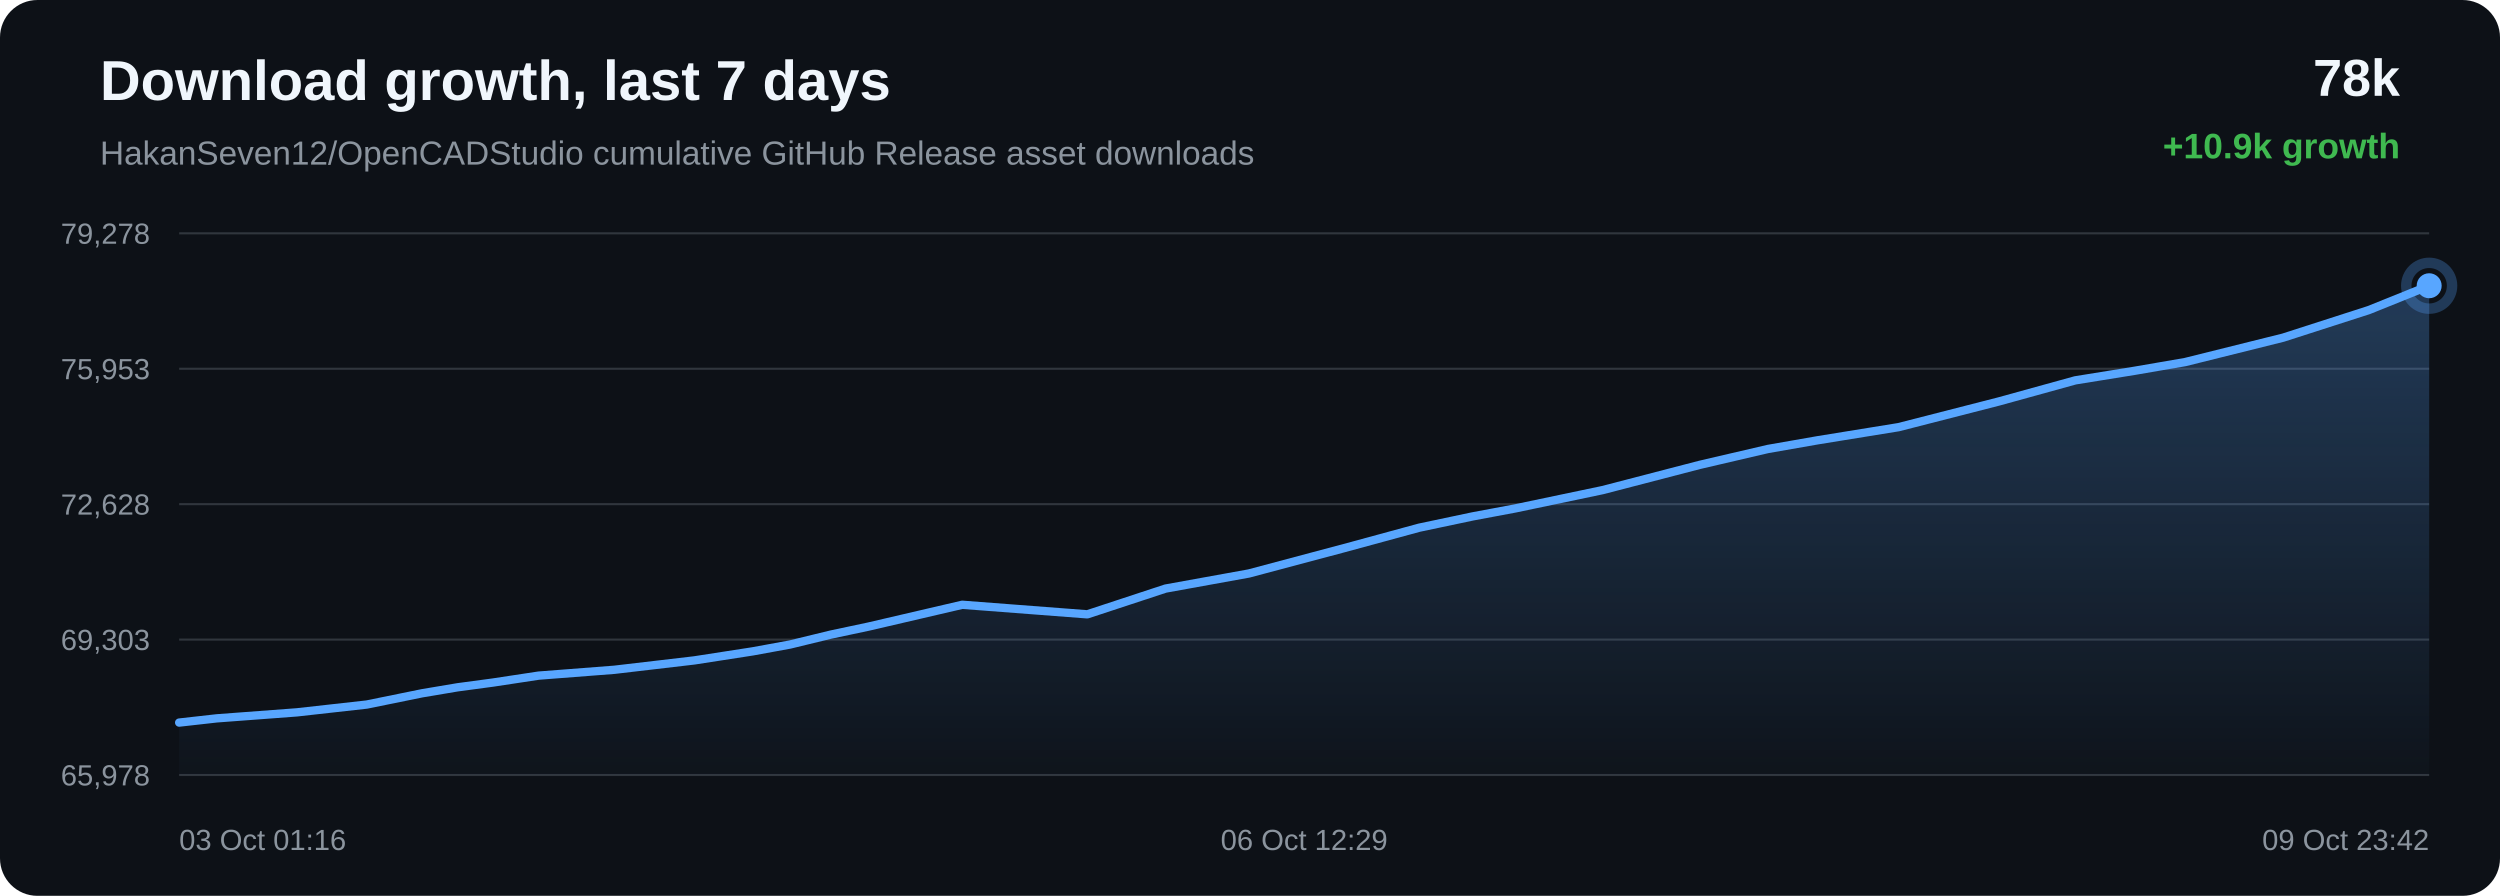
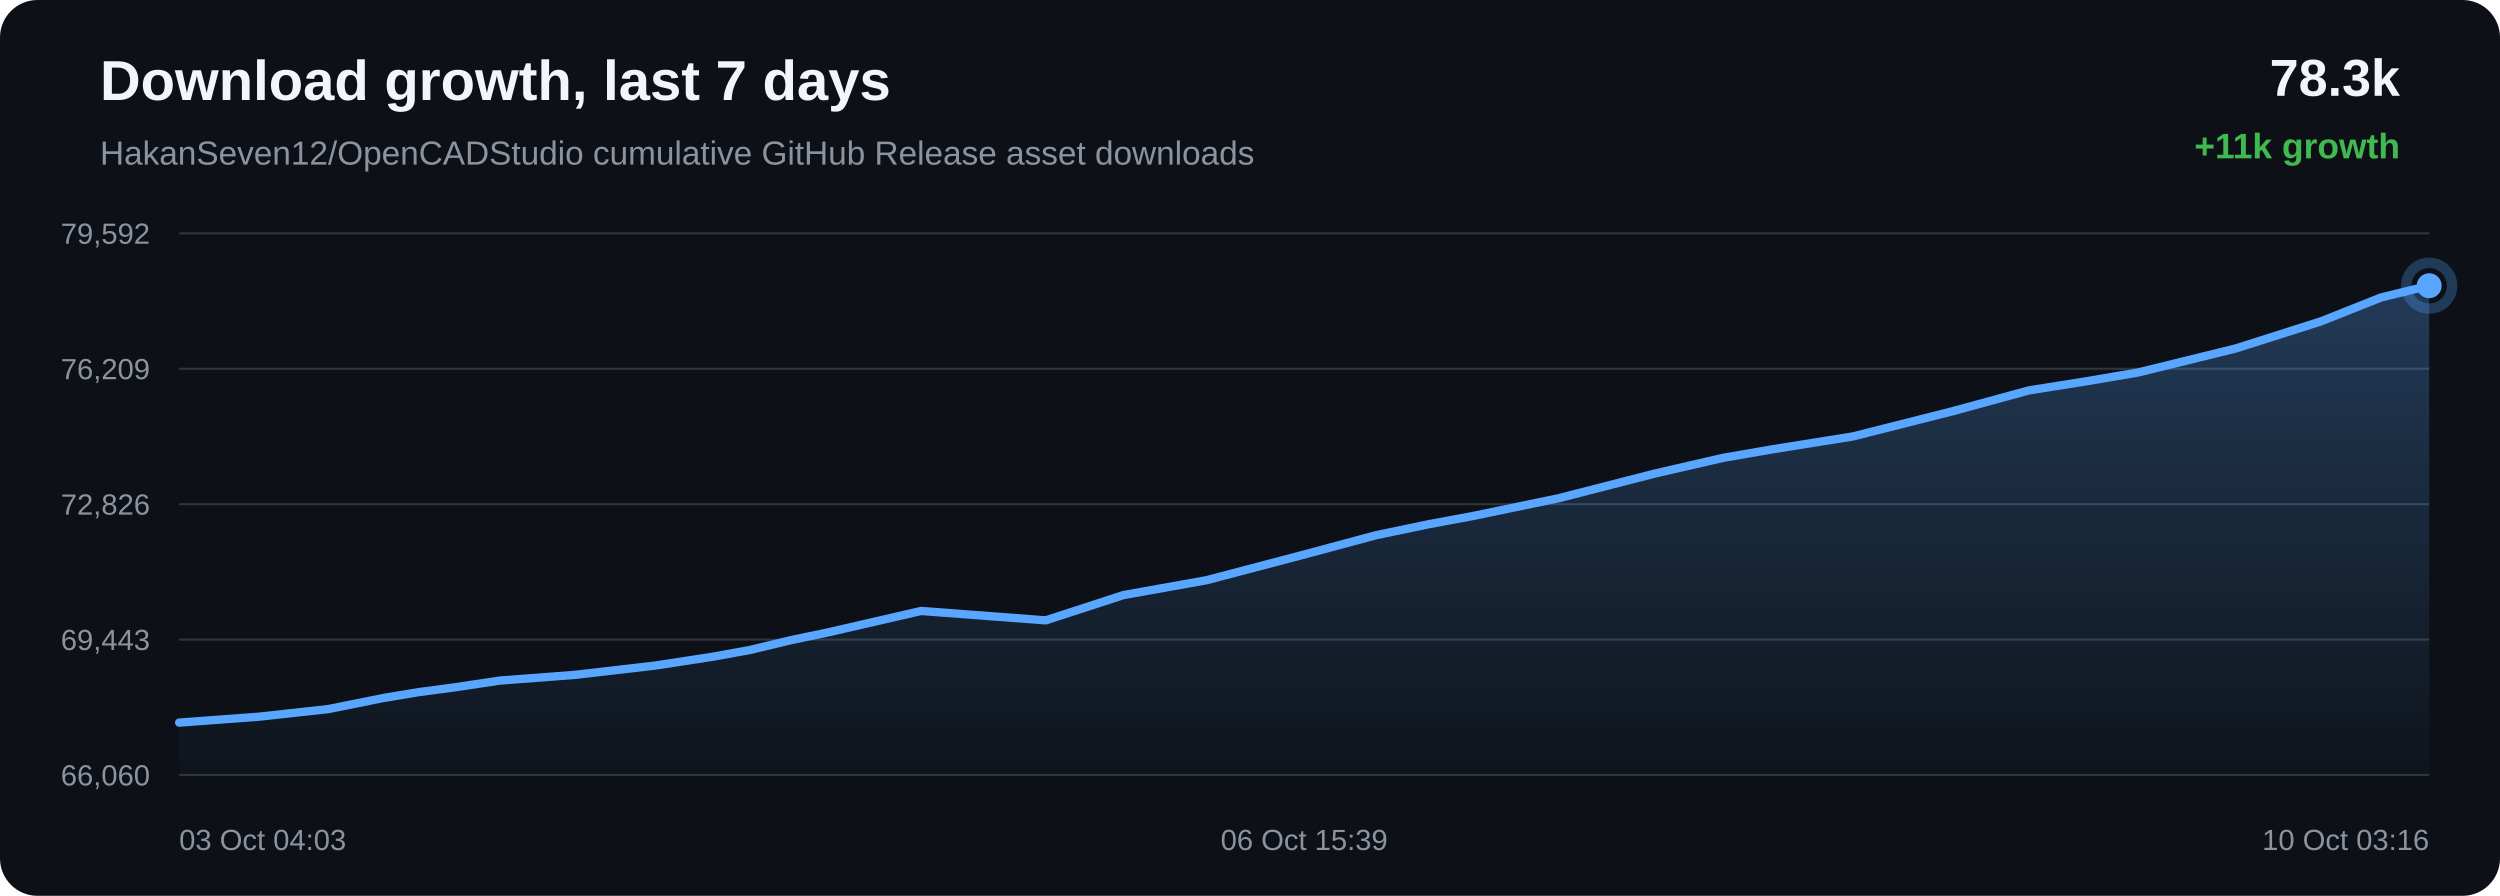
<svg xmlns="http://www.w3.org/2000/svg" width="1200" height="430" viewBox="0 0 1200 430">
  <defs>
    <linearGradient id="area" x1="0" x2="0" y1="0" y2="1">
      <stop offset="0%" stop-color="#58a6ff" stop-opacity="0.28" />
      <stop offset="100%" stop-color="#58a6ff" stop-opacity="0.02" />
    </linearGradient>
  </defs>
  <rect width="100%" height="100%" rx="18" fill="#0d1117" />
  <text x="48" y="48" fill="#f0f6fc" font-family="Arial, sans-serif" font-size="27" font-weight="700">Download growth, last 7 days</text>
  <text x="48" y="79" fill="#8b949e" font-family="Arial, sans-serif" font-size="16">HakanSeven12/OpenCADStudio cumulative GitHub Release asset downloads</text>
-   <text x="1152" y="46" text-anchor="end" fill="#f0f6fc" font-family="Arial, sans-serif" font-size="25" font-weight="700">78k</text>
-   <text x="1152" y="76" text-anchor="end" fill="#3fb950" font-family="Arial, sans-serif" font-size="17" font-weight="700">+10.9k growth</text>
+   <text x="1152" y="46" text-anchor="end" fill="#f0f6fc" font-family="Arial, sans-serif" font-size="25" font-weight="700">78.3k</text>
+   <text x="1152" y="76" text-anchor="end" fill="#3fb950" font-family="Arial, sans-serif" font-size="17" font-weight="700">+11k growth</text>
  <line x1="86" y1="112.00" x2="1166" y2="112.00" stroke="#30363d" stroke-width="1" />
  <line x1="86" y1="177.00" x2="1166" y2="177.00" stroke="#30363d" stroke-width="1" />
  <line x1="86" y1="242.00" x2="1166" y2="242.00" stroke="#30363d" stroke-width="1" />
  <line x1="86" y1="307.00" x2="1166" y2="307.00" stroke="#30363d" stroke-width="1" />
  <line x1="86" y1="372.00" x2="1166" y2="372.00" stroke="#30363d" stroke-width="1" />
-   <text x="72" y="117.00" text-anchor="end" fill="#8b949e" font-family="Arial, sans-serif" font-size="14">79,278</text>
-   <text x="72" y="182.00" text-anchor="end" fill="#8b949e" font-family="Arial, sans-serif" font-size="14">75,953</text>
-   <text x="72" y="247.00" text-anchor="end" fill="#8b949e" font-family="Arial, sans-serif" font-size="14">72,628</text>
-   <text x="72" y="312.00" text-anchor="end" fill="#8b949e" font-family="Arial, sans-serif" font-size="14">69,303</text>
-   <text x="72" y="377.00" text-anchor="end" fill="#8b949e" font-family="Arial, sans-serif" font-size="14">65,978</text>
-   <path d="M 86.00 346.84 L 104.05 344.81 L 142.49 341.93 L 176.05 338.18 L 202.56 332.78 L 219.61 329.91 L 236.52 327.64 L 258.55 324.30 L 294.92 321.49 L 333.31 316.99 L 361.31 312.65 L 379.22 309.37 L 398.82 304.60 L 416.99 300.74 L 461.87 290.29 L 521.92 294.88 L 559.45 282.52 L 599.48 275.27 L 645.37 263.05 L 681.19 253.30 L 706.85 247.88 L 727.29 244.05 L 769.29 235.24 L 815.81 223.15 L 848.59 215.51 L 872.36 211.35 L 911.35 205.03 L 959.38 192.72 L 996.13 182.57 L 1024.47 178.00 L 1048.88 173.79 L 1095.89 162.08 L 1137.04 148.83 L 1166.00 137.16 L 1166.00 372.00 L 86.00 372.00 Z" fill="url(#area)" />
-   <path d="M 86.00 346.84 L 104.05 344.81 L 142.49 341.93 L 176.05 338.18 L 202.56 332.78 L 219.61 329.91 L 236.52 327.64 L 258.55 324.30 L 294.92 321.49 L 333.31 316.99 L 361.31 312.65 L 379.22 309.37 L 398.82 304.60 L 416.99 300.74 L 461.87 290.29 L 521.92 294.88 L 559.45 282.52 L 599.48 275.27 L 645.37 263.05 L 681.19 253.30 L 706.85 247.88 L 727.29 244.05 L 769.29 235.24 L 815.81 223.15 L 848.59 215.51 L 872.36 211.35 L 911.35 205.03 L 959.38 192.72 L 996.13 182.57 L 1024.47 178.00 L 1048.88 173.79 L 1095.89 162.08 L 1137.04 148.83 L 1166.00 137.16" fill="none" stroke="#58a6ff" stroke-width="4" stroke-linecap="round" stroke-linejoin="round" />
-   <circle cx="1166.00" cy="137.16" r="6" fill="#58a6ff" />
-   <circle cx="1166.00" cy="137.16" r="11" fill="none" stroke="#58a6ff" stroke-opacity="0.28" stroke-width="5" />
-   <text x="86.00" y="408" text-anchor="start" fill="#8b949e" font-family="Arial, sans-serif" font-size="14">03 Oct 01:16</text>
-   <text x="626.00" y="408" text-anchor="middle" fill="#8b949e" font-family="Arial, sans-serif" font-size="14">06 Oct 12:29</text>
-   <text x="1166.00" y="408" text-anchor="end" fill="#8b949e" font-family="Arial, sans-serif" font-size="14">09 Oct 23:42</text>
+   <text x="72" y="117.00" text-anchor="end" fill="#8b949e" font-family="Arial, sans-serif" font-size="14">79,592</text>
+   <text x="72" y="182.00" text-anchor="end" fill="#8b949e" font-family="Arial, sans-serif" font-size="14">76,209</text>
+   <text x="72" y="247.00" text-anchor="end" fill="#8b949e" font-family="Arial, sans-serif" font-size="14">72,826</text>
+   <text x="72" y="312.00" text-anchor="end" fill="#8b949e" font-family="Arial, sans-serif" font-size="14">69,443</text>
+   <text x="72" y="377.00" text-anchor="end" fill="#8b949e" font-family="Arial, sans-serif" font-size="14">66,060</text>
+   <path d="M 86.00 346.85 L 124.26 344.02 L 157.66 340.34 L 184.04 335.03 L 201.01 332.21 L 217.85 329.98 L 239.77 326.69 L 275.97 323.93 L 314.18 319.51 L 342.05 315.24 L 359.87 312.01 L 379.38 307.33 L 397.47 303.54 L 442.13 293.26 L 501.91 297.78 L 539.26 285.63 L 579.09 278.51 L 624.77 266.50 L 660.43 256.91 L 685.96 251.59 L 706.30 247.82 L 748.10 239.16 L 794.41 227.28 L 827.03 219.77 L 850.69 215.68 L 889.49 209.47 L 937.30 197.37 L 973.88 187.39 L 1002.09 182.90 L 1026.38 178.77 L 1073.16 167.26 L 1114.13 154.23 L 1142.95 142.76 L 1166.00 137.15 L 1166.00 372.00 L 86.00 372.00 Z" fill="url(#area)" />
+   <path d="M 86.00 346.85 L 124.26 344.02 L 157.66 340.34 L 184.04 335.03 L 201.01 332.21 L 217.85 329.98 L 239.77 326.69 L 275.97 323.93 L 314.18 319.51 L 342.05 315.24 L 359.87 312.01 L 379.38 307.33 L 397.47 303.54 L 442.13 293.26 L 501.91 297.78 L 539.26 285.63 L 579.09 278.51 L 624.77 266.50 L 660.43 256.91 L 685.96 251.59 L 706.30 247.82 L 748.10 239.16 L 794.41 227.28 L 827.03 219.77 L 850.69 215.68 L 889.49 209.47 L 937.30 197.37 L 973.88 187.39 L 1002.09 182.90 L 1026.38 178.77 L 1073.16 167.26 L 1114.13 154.23 L 1142.95 142.76 L 1166.00 137.15" fill="none" stroke="#58a6ff" stroke-width="4" stroke-linecap="round" stroke-linejoin="round" />
+   <circle cx="1166.00" cy="137.15" r="6" fill="#58a6ff" />
+   <circle cx="1166.00" cy="137.15" r="11" fill="none" stroke="#58a6ff" stroke-opacity="0.28" stroke-width="5" />
+   <text x="86.00" y="408" text-anchor="start" fill="#8b949e" font-family="Arial, sans-serif" font-size="14">03 Oct 04:03</text>
+   <text x="626.00" y="408" text-anchor="middle" fill="#8b949e" font-family="Arial, sans-serif" font-size="14">06 Oct 15:39</text>
+   <text x="1166.00" y="408" text-anchor="end" fill="#8b949e" font-family="Arial, sans-serif" font-size="14">10 Oct 03:16</text>
</svg>
